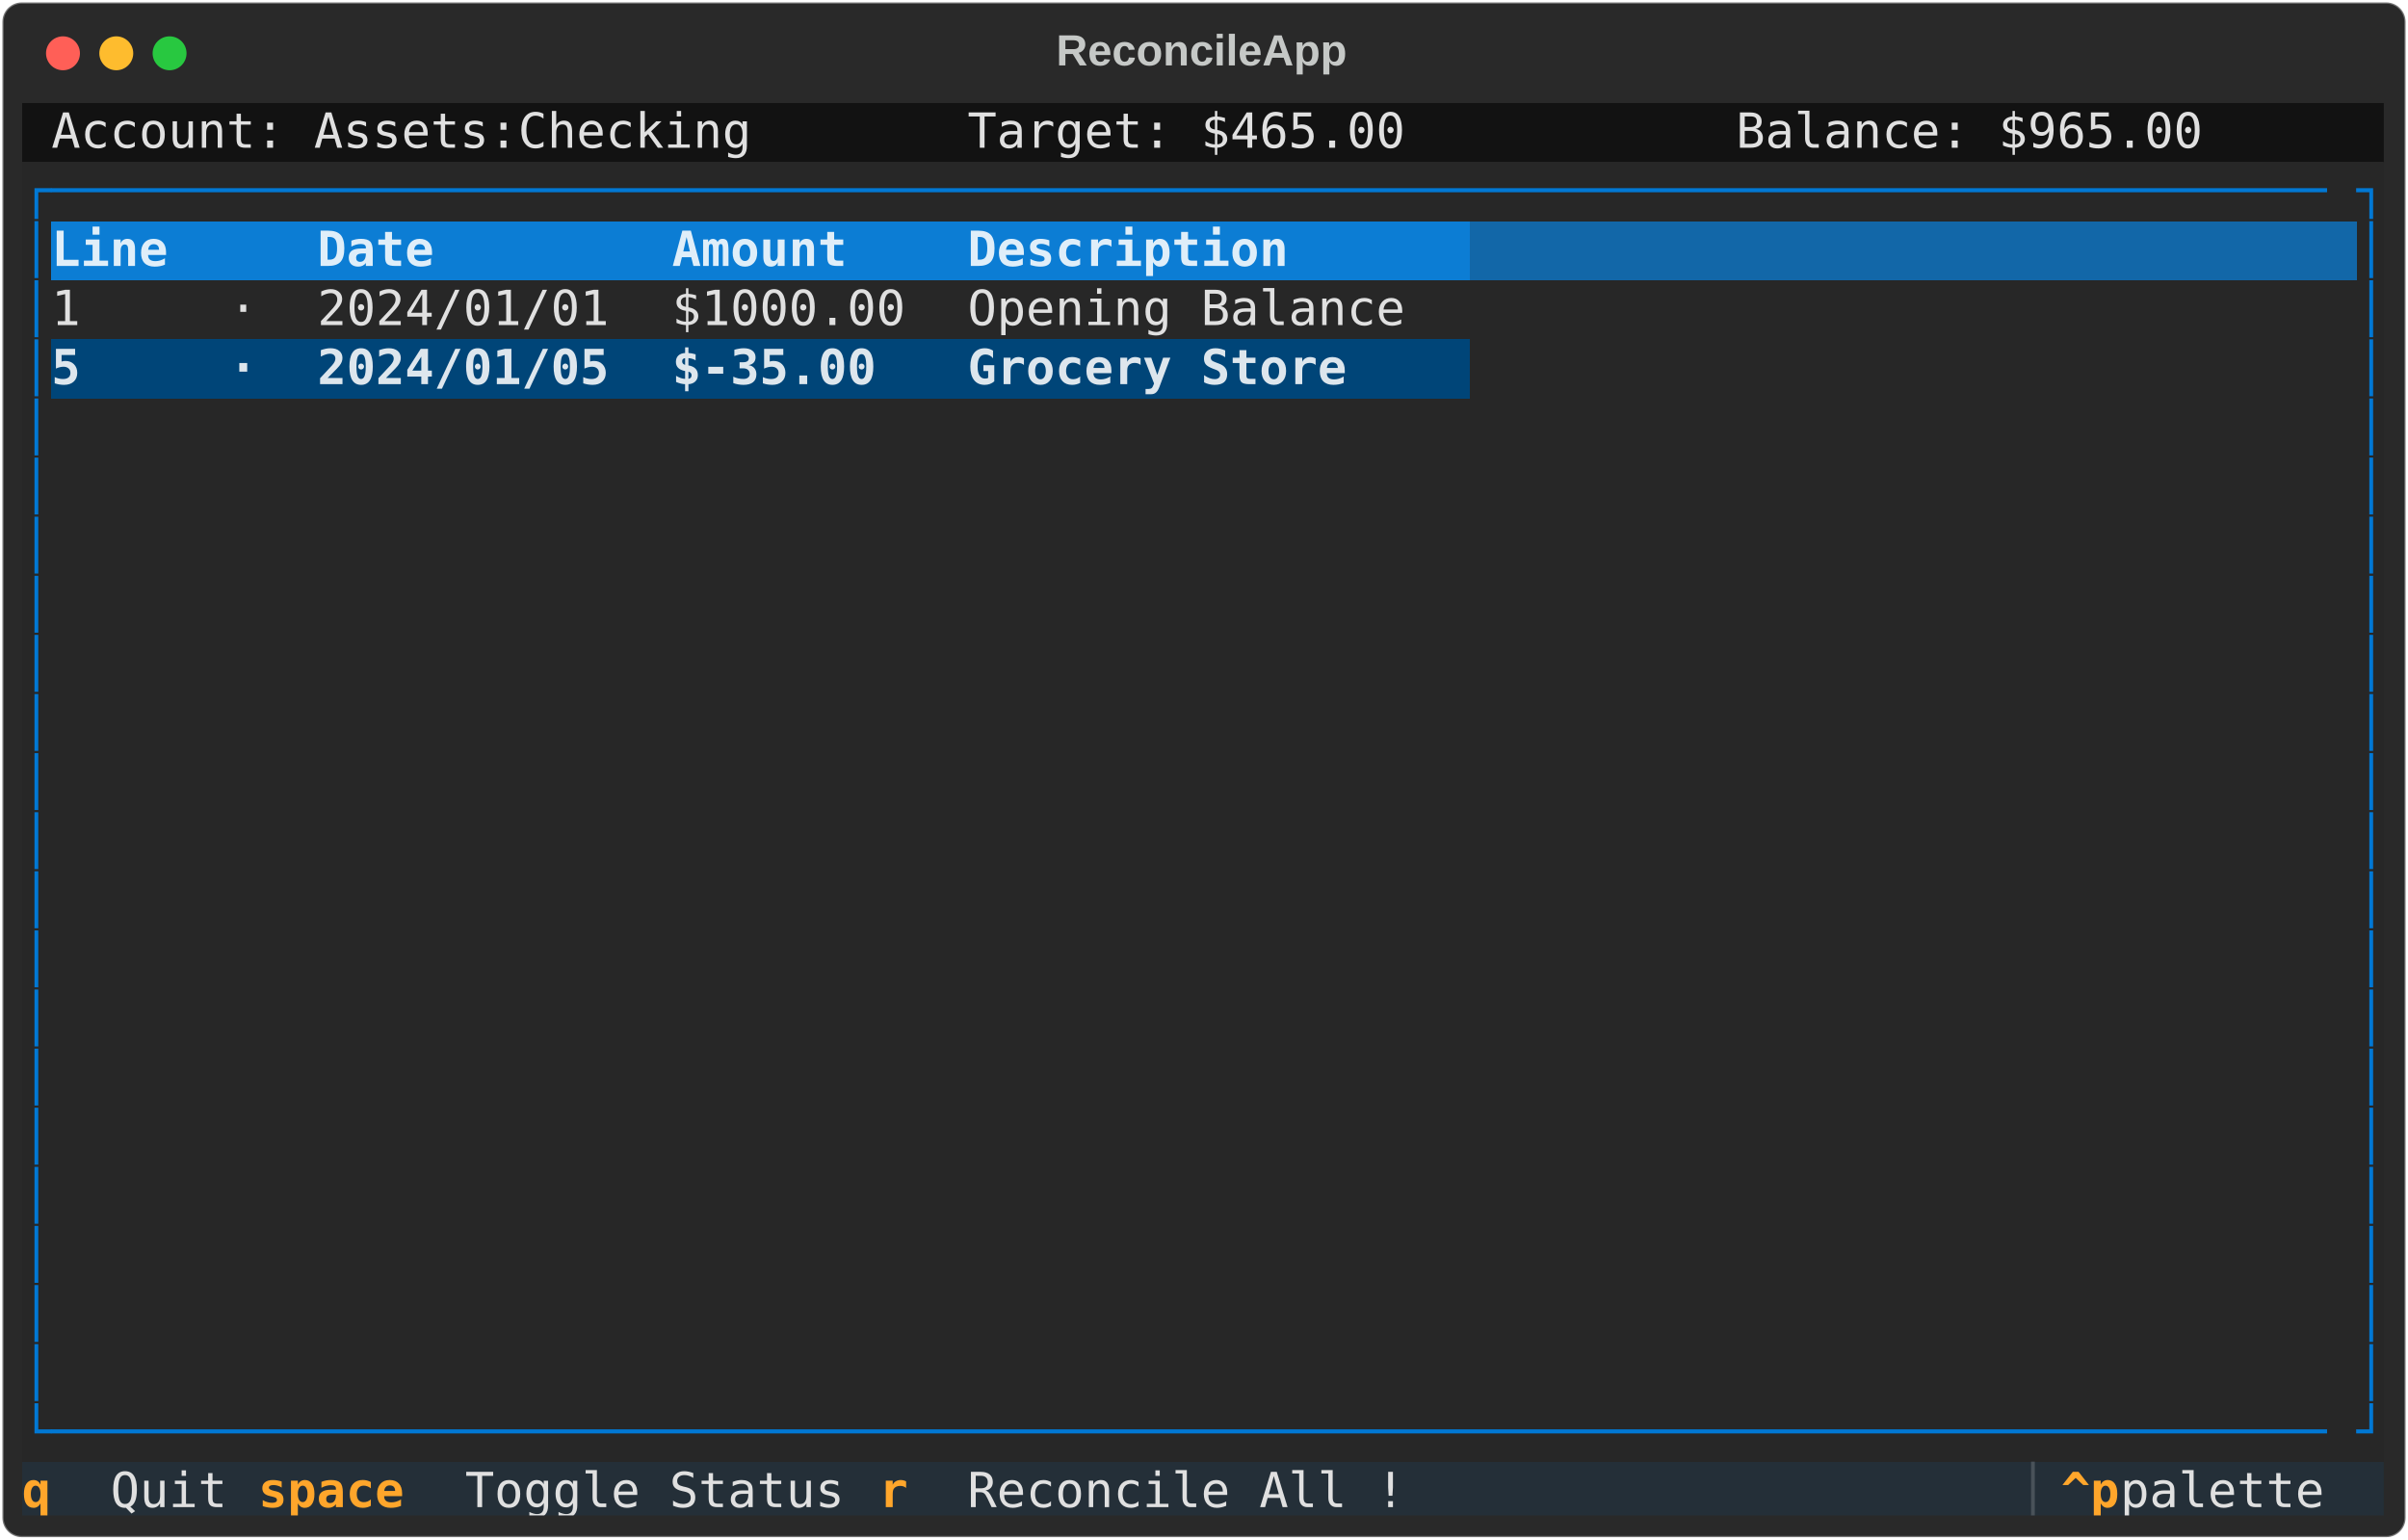
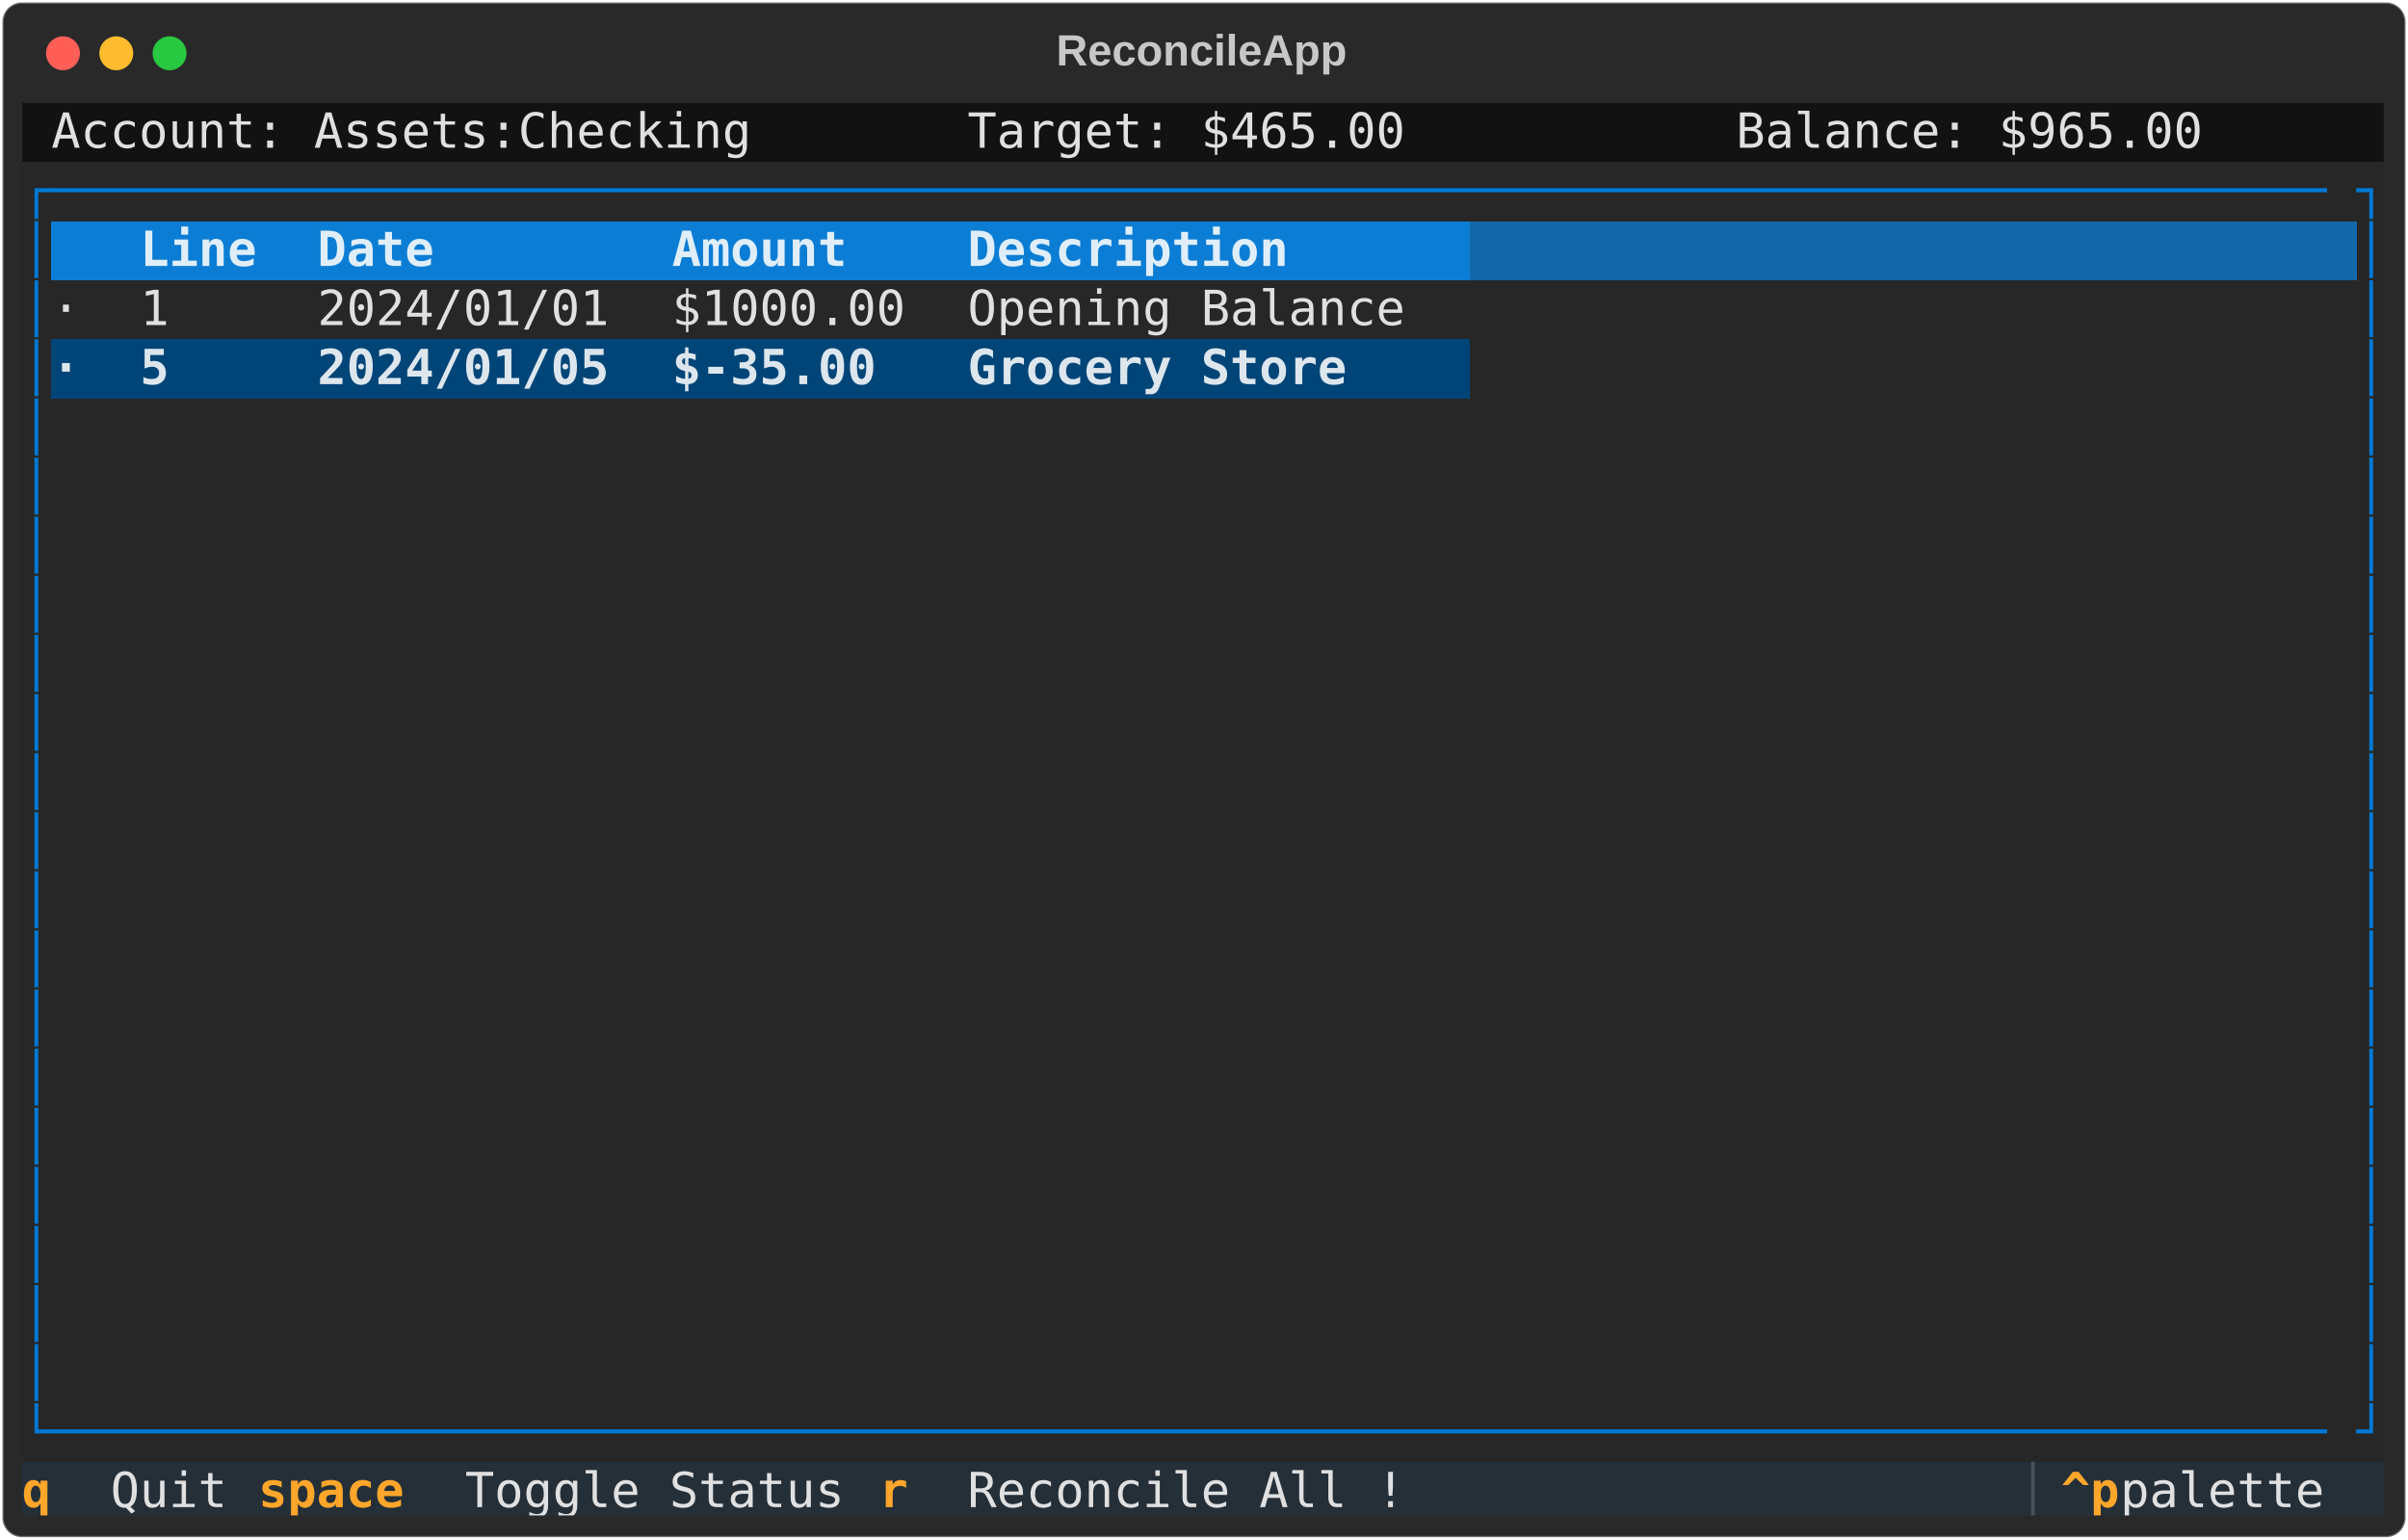
<svg xmlns="http://www.w3.org/2000/svg" class="rich-terminal" viewBox="0 0 994 635.6">
  <style>

    @font-face {
        font-family: "Fira Code";
        src: local("FiraCode-Regular"),
                url("https://cdnjs.cloudflare.com/ajax/libs/firacode/6.2.0/woff2/FiraCode-Regular.woff2") format("woff2"),
                url("https://cdnjs.cloudflare.com/ajax/libs/firacode/6.2.0/woff/FiraCode-Regular.woff") format("woff");
        font-style: normal;
        font-weight: 400;
    }
    @font-face {
        font-family: "Fira Code";
        src: local("FiraCode-Bold"),
                url("https://cdnjs.cloudflare.com/ajax/libs/firacode/6.2.0/woff2/FiraCode-Bold.woff2") format("woff2"),
                url("https://cdnjs.cloudflare.com/ajax/libs/firacode/6.2.0/woff/FiraCode-Bold.woff") format("woff");
        font-style: bold;
        font-weight: 700;
    }

-     .terminal-3809120831-matrix {
+     .terminal-1883017791-matrix {
        font-family: Fira Code, monospace;
        font-size: 20px;
        line-height: 24.4px;
        font-variant-east-asian: full-width;
    }

-     .terminal-3809120831-title {
+     .terminal-1883017791-title {
        font-size: 18px;
        font-weight: bold;
        font-family: arial;
    }

-     .terminal-3809120831-r1 { fill: #c5c8c6 }
- .terminal-3809120831-r2 { fill: #e0e0e0 }
- .terminal-3809120831-r3 { fill: #0178d4 }
- .terminal-3809120831-r4 { fill: #dfeef9;font-weight: bold }
- .terminal-3809120831-r5 { fill: #dfeef9 }
- .terminal-3809120831-r6 { fill: #dde6ed;font-weight: bold }
- .terminal-3809120831-r7 { fill: #ffa62b;font-weight: bold }
- .terminal-3809120831-r8 { fill: #495259 }
+     .terminal-1883017791-r1 { fill: #c5c8c6 }
+ .terminal-1883017791-r2 { fill: #e0e0e0 }
+ .terminal-1883017791-r3 { fill: #0178d4 }
+ .terminal-1883017791-r4 { fill: #dfeef9;font-weight: bold }
+ .terminal-1883017791-r5 { fill: #dfeef9 }
+ .terminal-1883017791-r6 { fill: #dde6ed;font-weight: bold }
+ .terminal-1883017791-r7 { fill: #ffa62b;font-weight: bold }
+ .terminal-1883017791-r8 { fill: #495259 }
    </style>
  <defs>
-     <clipPath id="terminal-3809120831-clip-terminal">
+     <clipPath id="terminal-1883017791-clip-terminal">
      <rect x="0" y="0" width="975.0" height="584.6" />
    </clipPath>
-     <clipPath id="terminal-3809120831-line-0">
+     <clipPath id="terminal-1883017791-line-0">
      <rect x="0" y="1.5" width="976" height="24.65" />
    </clipPath>
-     <clipPath id="terminal-3809120831-line-1">
+     <clipPath id="terminal-1883017791-line-1">
      <rect x="0" y="25.9" width="976" height="24.65" />
    </clipPath>
-     <clipPath id="terminal-3809120831-line-2">
+     <clipPath id="terminal-1883017791-line-2">
      <rect x="0" y="50.3" width="976" height="24.65" />
    </clipPath>
-     <clipPath id="terminal-3809120831-line-3">
+     <clipPath id="terminal-1883017791-line-3">
      <rect x="0" y="74.7" width="976" height="24.65" />
    </clipPath>
-     <clipPath id="terminal-3809120831-line-4">
+     <clipPath id="terminal-1883017791-line-4">
      <rect x="0" y="99.1" width="976" height="24.65" />
    </clipPath>
-     <clipPath id="terminal-3809120831-line-5">
+     <clipPath id="terminal-1883017791-line-5">
      <rect x="0" y="123.5" width="976" height="24.65" />
    </clipPath>
-     <clipPath id="terminal-3809120831-line-6">
+     <clipPath id="terminal-1883017791-line-6">
      <rect x="0" y="147.9" width="976" height="24.65" />
    </clipPath>
-     <clipPath id="terminal-3809120831-line-7">
+     <clipPath id="terminal-1883017791-line-7">
      <rect x="0" y="172.3" width="976" height="24.65" />
    </clipPath>
-     <clipPath id="terminal-3809120831-line-8">
+     <clipPath id="terminal-1883017791-line-8">
      <rect x="0" y="196.7" width="976" height="24.65" />
    </clipPath>
-     <clipPath id="terminal-3809120831-line-9">
+     <clipPath id="terminal-1883017791-line-9">
      <rect x="0" y="221.1" width="976" height="24.65" />
    </clipPath>
-     <clipPath id="terminal-3809120831-line-10">
+     <clipPath id="terminal-1883017791-line-10">
      <rect x="0" y="245.5" width="976" height="24.65" />
    </clipPath>
-     <clipPath id="terminal-3809120831-line-11">
+     <clipPath id="terminal-1883017791-line-11">
      <rect x="0" y="269.9" width="976" height="24.65" />
    </clipPath>
-     <clipPath id="terminal-3809120831-line-12">
+     <clipPath id="terminal-1883017791-line-12">
      <rect x="0" y="294.3" width="976" height="24.65" />
    </clipPath>
-     <clipPath id="terminal-3809120831-line-13">
+     <clipPath id="terminal-1883017791-line-13">
      <rect x="0" y="318.7" width="976" height="24.65" />
    </clipPath>
-     <clipPath id="terminal-3809120831-line-14">
+     <clipPath id="terminal-1883017791-line-14">
      <rect x="0" y="343.1" width="976" height="24.65" />
    </clipPath>
-     <clipPath id="terminal-3809120831-line-15">
+     <clipPath id="terminal-1883017791-line-15">
      <rect x="0" y="367.5" width="976" height="24.65" />
    </clipPath>
-     <clipPath id="terminal-3809120831-line-16">
+     <clipPath id="terminal-1883017791-line-16">
      <rect x="0" y="391.9" width="976" height="24.65" />
    </clipPath>
-     <clipPath id="terminal-3809120831-line-17">
+     <clipPath id="terminal-1883017791-line-17">
      <rect x="0" y="416.3" width="976" height="24.65" />
    </clipPath>
-     <clipPath id="terminal-3809120831-line-18">
+     <clipPath id="terminal-1883017791-line-18">
      <rect x="0" y="440.7" width="976" height="24.65" />
    </clipPath>
-     <clipPath id="terminal-3809120831-line-19">
+     <clipPath id="terminal-1883017791-line-19">
      <rect x="0" y="465.1" width="976" height="24.65" />
    </clipPath>
-     <clipPath id="terminal-3809120831-line-20">
+     <clipPath id="terminal-1883017791-line-20">
      <rect x="0" y="489.5" width="976" height="24.65" />
    </clipPath>
-     <clipPath id="terminal-3809120831-line-21">
+     <clipPath id="terminal-1883017791-line-21">
      <rect x="0" y="513.9" width="976" height="24.65" />
    </clipPath>
-     <clipPath id="terminal-3809120831-line-22">
+     <clipPath id="terminal-1883017791-line-22">
      <rect x="0" y="538.3" width="976" height="24.65" />
    </clipPath>
  </defs>
  <rect fill="#292929" stroke="rgba(255,255,255,0.35)" stroke-width="1" x="1" y="1" width="992" height="633.6" rx="8" />
-   <text class="terminal-3809120831-title" fill="#c5c8c6" text-anchor="middle" x="496" y="27">ReconcileApp</text>
+   <text class="terminal-1883017791-title" fill="#c5c8c6" text-anchor="middle" x="496" y="27">ReconcileApp</text>
  <g transform="translate(26,22)">
    <circle cx="0" cy="0" r="7" fill="#ff5f57" />
    <circle cx="22" cy="0" r="7" fill="#febc2e" />
    <circle cx="44" cy="0" r="7" fill="#28c840" />
  </g>
-   <g transform="translate(9, 41)" clip-path="url(#terminal-3809120831-clip-terminal)">
+   <g transform="translate(9, 41)" clip-path="url(#terminal-1883017791-clip-terminal)">
    <rect fill="#121212" x="0" y="1.5" width="12.2" height="24.65" shape-rendering="crispEdges" />
    <rect fill="#121212" x="12.2" y="1.5" width="292.8" height="24.65" shape-rendering="crispEdges" />
    <rect fill="#121212" x="305" y="1.5" width="12.2" height="24.65" shape-rendering="crispEdges" />
    <rect fill="#121212" x="317.2" y="1.5" width="73.2" height="24.65" shape-rendering="crispEdges" />
    <rect fill="#121212" x="390.4" y="1.5" width="183" height="24.65" shape-rendering="crispEdges" />
    <rect fill="#121212" x="573.4" y="1.5" width="73.2" height="24.65" shape-rendering="crispEdges" />
    <rect fill="#121212" x="646.6" y="1.5" width="61" height="24.65" shape-rendering="crispEdges" />
    <rect fill="#121212" x="707.6" y="1.5" width="195.2" height="24.65" shape-rendering="crispEdges" />
    <rect fill="#121212" x="902.8" y="1.5" width="73.2" height="24.65" shape-rendering="crispEdges" />
    <rect fill="#272727" x="0" y="25.9" width="12.2" height="24.65" shape-rendering="crispEdges" />
    <rect fill="#272727" x="12.2" y="25.9" width="951.6" height="24.65" shape-rendering="crispEdges" />
    <rect fill="#272727" x="963.8" y="25.9" width="12.2" height="24.65" shape-rendering="crispEdges" />
    <rect fill="#272727" x="0" y="50.3" width="12.2" height="24.65" shape-rendering="crispEdges" />
-     <rect fill="#0c7dd4" x="12.2" y="50.3" width="73.2" height="24.65" shape-rendering="crispEdges" />
-     <rect fill="#0c7dd4" x="85.4" y="50.3" width="36.6" height="24.65" shape-rendering="crispEdges" />
+     <rect fill="#0c7dd4" x="12.2" y="50.3" width="36.6" height="24.65" shape-rendering="crispEdges" />
+     <rect fill="#0c7dd4" x="48.8" y="50.3" width="73.2" height="24.65" shape-rendering="crispEdges" />
    <rect fill="#0c7dd4" x="122" y="50.3" width="146.4" height="24.65" shape-rendering="crispEdges" />
    <rect fill="#0c7dd4" x="268.4" y="50.3" width="122" height="24.65" shape-rendering="crispEdges" />
    <rect fill="#0c7dd4" x="390.4" y="50.3" width="207.4" height="24.65" shape-rendering="crispEdges" />
    <rect fill="#1267a8" x="597.8" y="50.3" width="366" height="24.65" shape-rendering="crispEdges" />
    <rect fill="#272727" x="963.8" y="50.3" width="12.2" height="24.65" shape-rendering="crispEdges" />
    <rect fill="#272727" x="0" y="74.7" width="12.2" height="24.65" shape-rendering="crispEdges" />
-     <rect fill="#272727" x="12.2" y="74.7" width="73.2" height="24.65" shape-rendering="crispEdges" />
-     <rect fill="#272727" x="85.4" y="74.7" width="36.6" height="24.65" shape-rendering="crispEdges" />
+     <rect fill="#272727" x="12.2" y="74.7" width="36.6" height="24.65" shape-rendering="crispEdges" />
+     <rect fill="#272727" x="48.8" y="74.7" width="73.2" height="24.65" shape-rendering="crispEdges" />
    <rect fill="#272727" x="122" y="74.7" width="146.4" height="24.65" shape-rendering="crispEdges" />
    <rect fill="#272727" x="268.4" y="74.7" width="122" height="24.65" shape-rendering="crispEdges" />
    <rect fill="#272727" x="390.4" y="74.7" width="207.4" height="24.65" shape-rendering="crispEdges" />
    <rect fill="#272727" x="597.8" y="74.7" width="366" height="24.65" shape-rendering="crispEdges" />
    <rect fill="#272727" x="963.8" y="74.7" width="12.2" height="24.65" shape-rendering="crispEdges" />
    <rect fill="#272727" x="0" y="99.1" width="12.2" height="24.65" shape-rendering="crispEdges" />
-     <rect fill="#004578" x="12.2" y="99.1" width="73.2" height="24.65" shape-rendering="crispEdges" />
-     <rect fill="#004578" x="85.4" y="99.1" width="36.6" height="24.65" shape-rendering="crispEdges" />
+     <rect fill="#004578" x="12.2" y="99.1" width="36.6" height="24.65" shape-rendering="crispEdges" />
+     <rect fill="#004578" x="48.8" y="99.1" width="73.2" height="24.65" shape-rendering="crispEdges" />
    <rect fill="#004578" x="122" y="99.1" width="146.4" height="24.65" shape-rendering="crispEdges" />
    <rect fill="#004578" x="268.4" y="99.1" width="122" height="24.65" shape-rendering="crispEdges" />
    <rect fill="#004578" x="390.4" y="99.1" width="207.4" height="24.65" shape-rendering="crispEdges" />
    <rect fill="#272727" x="597.8" y="99.1" width="366" height="24.65" shape-rendering="crispEdges" />
    <rect fill="#272727" x="963.8" y="99.1" width="12.2" height="24.65" shape-rendering="crispEdges" />
    <rect fill="#272727" x="0" y="123.5" width="12.2" height="24.65" shape-rendering="crispEdges" />
    <rect fill="#272727" x="12.2" y="123.5" width="951.6" height="24.65" shape-rendering="crispEdges" />
    <rect fill="#272727" x="963.8" y="123.5" width="12.2" height="24.65" shape-rendering="crispEdges" />
    <rect fill="#272727" x="0" y="147.9" width="12.2" height="24.65" shape-rendering="crispEdges" />
    <rect fill="#272727" x="12.2" y="147.9" width="951.6" height="24.65" shape-rendering="crispEdges" />
    <rect fill="#272727" x="963.8" y="147.9" width="12.2" height="24.65" shape-rendering="crispEdges" />
    <rect fill="#272727" x="0" y="172.3" width="12.2" height="24.65" shape-rendering="crispEdges" />
    <rect fill="#272727" x="12.2" y="172.3" width="951.6" height="24.65" shape-rendering="crispEdges" />
    <rect fill="#272727" x="963.8" y="172.3" width="12.2" height="24.65" shape-rendering="crispEdges" />
    <rect fill="#272727" x="0" y="196.7" width="12.2" height="24.65" shape-rendering="crispEdges" />
    <rect fill="#272727" x="12.2" y="196.7" width="951.6" height="24.65" shape-rendering="crispEdges" />
    <rect fill="#272727" x="963.8" y="196.7" width="12.2" height="24.65" shape-rendering="crispEdges" />
    <rect fill="#272727" x="0" y="221.1" width="12.2" height="24.65" shape-rendering="crispEdges" />
    <rect fill="#272727" x="12.2" y="221.1" width="951.6" height="24.65" shape-rendering="crispEdges" />
    <rect fill="#272727" x="963.8" y="221.1" width="12.2" height="24.65" shape-rendering="crispEdges" />
    <rect fill="#272727" x="0" y="245.5" width="12.2" height="24.65" shape-rendering="crispEdges" />
    <rect fill="#272727" x="12.2" y="245.5" width="951.6" height="24.65" shape-rendering="crispEdges" />
    <rect fill="#272727" x="963.8" y="245.5" width="12.2" height="24.65" shape-rendering="crispEdges" />
    <rect fill="#272727" x="0" y="269.9" width="12.2" height="24.65" shape-rendering="crispEdges" />
    <rect fill="#272727" x="12.2" y="269.9" width="951.6" height="24.65" shape-rendering="crispEdges" />
    <rect fill="#272727" x="963.8" y="269.9" width="12.2" height="24.65" shape-rendering="crispEdges" />
    <rect fill="#272727" x="0" y="294.3" width="12.2" height="24.65" shape-rendering="crispEdges" />
    <rect fill="#272727" x="12.2" y="294.3" width="951.6" height="24.65" shape-rendering="crispEdges" />
    <rect fill="#272727" x="963.8" y="294.3" width="12.2" height="24.65" shape-rendering="crispEdges" />
    <rect fill="#272727" x="0" y="318.7" width="12.2" height="24.65" shape-rendering="crispEdges" />
    <rect fill="#272727" x="12.2" y="318.7" width="951.6" height="24.65" shape-rendering="crispEdges" />
    <rect fill="#272727" x="963.8" y="318.7" width="12.2" height="24.65" shape-rendering="crispEdges" />
    <rect fill="#272727" x="0" y="343.1" width="12.2" height="24.65" shape-rendering="crispEdges" />
    <rect fill="#272727" x="12.2" y="343.1" width="951.6" height="24.65" shape-rendering="crispEdges" />
    <rect fill="#272727" x="963.8" y="343.1" width="12.2" height="24.65" shape-rendering="crispEdges" />
    <rect fill="#272727" x="0" y="367.5" width="12.2" height="24.65" shape-rendering="crispEdges" />
    <rect fill="#272727" x="12.2" y="367.5" width="951.6" height="24.65" shape-rendering="crispEdges" />
    <rect fill="#272727" x="963.8" y="367.5" width="12.2" height="24.65" shape-rendering="crispEdges" />
    <rect fill="#272727" x="0" y="391.9" width="12.2" height="24.65" shape-rendering="crispEdges" />
    <rect fill="#272727" x="12.2" y="391.9" width="951.6" height="24.65" shape-rendering="crispEdges" />
    <rect fill="#272727" x="963.8" y="391.9" width="12.2" height="24.65" shape-rendering="crispEdges" />
    <rect fill="#272727" x="0" y="416.3" width="12.2" height="24.65" shape-rendering="crispEdges" />
    <rect fill="#272727" x="12.2" y="416.3" width="951.6" height="24.65" shape-rendering="crispEdges" />
    <rect fill="#272727" x="963.8" y="416.3" width="12.2" height="24.65" shape-rendering="crispEdges" />
    <rect fill="#272727" x="0" y="440.7" width="12.2" height="24.65" shape-rendering="crispEdges" />
    <rect fill="#272727" x="12.2" y="440.7" width="951.6" height="24.65" shape-rendering="crispEdges" />
    <rect fill="#272727" x="963.8" y="440.7" width="12.2" height="24.65" shape-rendering="crispEdges" />
    <rect fill="#272727" x="0" y="465.1" width="12.2" height="24.65" shape-rendering="crispEdges" />
    <rect fill="#272727" x="12.2" y="465.1" width="951.6" height="24.65" shape-rendering="crispEdges" />
    <rect fill="#272727" x="963.8" y="465.1" width="12.2" height="24.65" shape-rendering="crispEdges" />
    <rect fill="#272727" x="0" y="489.5" width="12.2" height="24.65" shape-rendering="crispEdges" />
    <rect fill="#272727" x="12.2" y="489.5" width="951.6" height="24.65" shape-rendering="crispEdges" />
    <rect fill="#272727" x="963.8" y="489.5" width="12.2" height="24.65" shape-rendering="crispEdges" />
    <rect fill="#272727" x="0" y="513.9" width="12.2" height="24.65" shape-rendering="crispEdges" />
    <rect fill="#272727" x="12.2" y="513.9" width="951.6" height="24.65" shape-rendering="crispEdges" />
    <rect fill="#272727" x="963.8" y="513.9" width="12.2" height="24.65" shape-rendering="crispEdges" />
    <rect fill="#272727" x="0" y="538.3" width="12.2" height="24.65" shape-rendering="crispEdges" />
    <rect fill="#272727" x="12.2" y="538.3" width="951.6" height="24.65" shape-rendering="crispEdges" />
    <rect fill="#272727" x="963.8" y="538.3" width="12.2" height="24.65" shape-rendering="crispEdges" />
    <rect fill="#242f38" x="0" y="562.7" width="36.6" height="24.65" shape-rendering="crispEdges" />
    <rect fill="#242f38" x="36.6" y="562.7" width="61" height="24.65" shape-rendering="crispEdges" />
    <rect fill="#242f38" x="97.6" y="562.7" width="85.4" height="24.65" shape-rendering="crispEdges" />
    <rect fill="#242f38" x="183" y="562.7" width="170.8" height="24.65" shape-rendering="crispEdges" />
    <rect fill="#242f38" x="353.8" y="562.7" width="36.6" height="24.65" shape-rendering="crispEdges" />
    <rect fill="#242f38" x="390.4" y="562.7" width="195.2" height="24.65" shape-rendering="crispEdges" />
    <rect fill="#242f38" x="585.6" y="562.7" width="244" height="24.65" shape-rendering="crispEdges" />
    <rect fill="#242f38" x="829.6" y="562.7" width="12.2" height="24.65" shape-rendering="crispEdges" />
    <rect fill="#242f38" x="841.8" y="562.7" width="24.4" height="24.65" shape-rendering="crispEdges" />
    <rect fill="#242f38" x="866.2" y="562.7" width="97.6" height="24.65" shape-rendering="crispEdges" />
    <rect fill="#242f38" x="963.8" y="562.7" width="12.2" height="24.65" shape-rendering="crispEdges" />
-     <g class="terminal-3809120831-matrix">
-       <text class="terminal-3809120831-r2" x="12.2" y="20" textLength="292.8" clip-path="url(#terminal-3809120831-line-0)">Account: Assets:Checking</text>
-       <text class="terminal-3809120831-r2" x="390.4" y="20" textLength="183" clip-path="url(#terminal-3809120831-line-0)">Target: $465.00</text>
-       <text class="terminal-3809120831-r2" x="707.6" y="20" textLength="195.2" clip-path="url(#terminal-3809120831-line-0)">Balance: $965.00</text>
-       <text class="terminal-3809120831-r1" x="976" y="20" textLength="12.2" clip-path="url(#terminal-3809120831-line-0)">
- </text>
-       <text class="terminal-3809120831-r3" x="0" y="44.4" textLength="12.2" clip-path="url(#terminal-3809120831-line-1)">┌</text>
-       <text class="terminal-3809120831-r3" x="12.2" y="44.4" textLength="951.6" clip-path="url(#terminal-3809120831-line-1)">──────────────────────────────────────────────────────────────────────────────</text>
-       <text class="terminal-3809120831-r3" x="963.8" y="44.4" textLength="12.2" clip-path="url(#terminal-3809120831-line-1)">┐</text>
-       <text class="terminal-3809120831-r1" x="976" y="44.4" textLength="12.2" clip-path="url(#terminal-3809120831-line-1)">
- </text>
-       <text class="terminal-3809120831-r3" x="0" y="68.8" textLength="12.2" clip-path="url(#terminal-3809120831-line-2)">│</text>
-       <text class="terminal-3809120831-r4" x="12.2" y="68.8" textLength="73.2" clip-path="url(#terminal-3809120831-line-2)"> Line </text>
-       <text class="terminal-3809120831-r4" x="122" y="68.8" textLength="146.4" clip-path="url(#terminal-3809120831-line-2)"> Date       </text>
-       <text class="terminal-3809120831-r4" x="268.4" y="68.8" textLength="122" clip-path="url(#terminal-3809120831-line-2)"> Amount   </text>
-       <text class="terminal-3809120831-r4" x="390.4" y="68.8" textLength="207.4" clip-path="url(#terminal-3809120831-line-2)"> Description     </text>
-       <text class="terminal-3809120831-r3" x="963.8" y="68.8" textLength="12.2" clip-path="url(#terminal-3809120831-line-2)">│</text>
-       <text class="terminal-3809120831-r1" x="976" y="68.8" textLength="12.2" clip-path="url(#terminal-3809120831-line-2)">
- </text>
-       <text class="terminal-3809120831-r3" x="0" y="93.2" textLength="12.2" clip-path="url(#terminal-3809120831-line-3)">│</text>
-       <text class="terminal-3809120831-r2" x="12.2" y="93.2" textLength="73.2" clip-path="url(#terminal-3809120831-line-3)"> 1    </text>
-       <text class="terminal-3809120831-r2" x="85.4" y="93.2" textLength="36.6" clip-path="url(#terminal-3809120831-line-3)"> · </text>
-       <text class="terminal-3809120831-r2" x="122" y="93.2" textLength="146.4" clip-path="url(#terminal-3809120831-line-3)"> 2024/01/01 </text>
-       <text class="terminal-3809120831-r2" x="268.4" y="93.2" textLength="122" clip-path="url(#terminal-3809120831-line-3)"> $1000.00 </text>
-       <text class="terminal-3809120831-r2" x="390.4" y="93.2" textLength="207.4" clip-path="url(#terminal-3809120831-line-3)"> Opening Balance </text>
-       <text class="terminal-3809120831-r3" x="963.8" y="93.2" textLength="12.2" clip-path="url(#terminal-3809120831-line-3)">│</text>
-       <text class="terminal-3809120831-r1" x="976" y="93.2" textLength="12.2" clip-path="url(#terminal-3809120831-line-3)">
- </text>
-       <text class="terminal-3809120831-r3" x="0" y="117.6" textLength="12.2" clip-path="url(#terminal-3809120831-line-4)">│</text>
-       <text class="terminal-3809120831-r6" x="12.2" y="117.6" textLength="73.2" clip-path="url(#terminal-3809120831-line-4)"> 5    </text>
-       <text class="terminal-3809120831-r6" x="85.4" y="117.6" textLength="36.6" clip-path="url(#terminal-3809120831-line-4)"> · </text>
-       <text class="terminal-3809120831-r6" x="122" y="117.6" textLength="146.4" clip-path="url(#terminal-3809120831-line-4)"> 2024/01/05 </text>
-       <text class="terminal-3809120831-r6" x="268.4" y="117.6" textLength="122" clip-path="url(#terminal-3809120831-line-4)"> $-35.00  </text>
-       <text class="terminal-3809120831-r6" x="390.4" y="117.6" textLength="207.4" clip-path="url(#terminal-3809120831-line-4)"> Grocery Store   </text>
-       <text class="terminal-3809120831-r3" x="963.8" y="117.6" textLength="12.2" clip-path="url(#terminal-3809120831-line-4)">│</text>
-       <text class="terminal-3809120831-r1" x="976" y="117.6" textLength="12.2" clip-path="url(#terminal-3809120831-line-4)">
- </text>
-       <text class="terminal-3809120831-r3" x="0" y="142" textLength="12.2" clip-path="url(#terminal-3809120831-line-5)">│</text>
-       <text class="terminal-3809120831-r3" x="963.8" y="142" textLength="12.2" clip-path="url(#terminal-3809120831-line-5)">│</text>
-       <text class="terminal-3809120831-r1" x="976" y="142" textLength="12.2" clip-path="url(#terminal-3809120831-line-5)">
- </text>
-       <text class="terminal-3809120831-r3" x="0" y="166.4" textLength="12.2" clip-path="url(#terminal-3809120831-line-6)">│</text>
-       <text class="terminal-3809120831-r3" x="963.8" y="166.4" textLength="12.2" clip-path="url(#terminal-3809120831-line-6)">│</text>
-       <text class="terminal-3809120831-r1" x="976" y="166.4" textLength="12.2" clip-path="url(#terminal-3809120831-line-6)">
- </text>
-       <text class="terminal-3809120831-r3" x="0" y="190.8" textLength="12.2" clip-path="url(#terminal-3809120831-line-7)">│</text>
-       <text class="terminal-3809120831-r3" x="963.8" y="190.8" textLength="12.2" clip-path="url(#terminal-3809120831-line-7)">│</text>
-       <text class="terminal-3809120831-r1" x="976" y="190.8" textLength="12.2" clip-path="url(#terminal-3809120831-line-7)">
- </text>
-       <text class="terminal-3809120831-r3" x="0" y="215.2" textLength="12.2" clip-path="url(#terminal-3809120831-line-8)">│</text>
-       <text class="terminal-3809120831-r3" x="963.8" y="215.2" textLength="12.2" clip-path="url(#terminal-3809120831-line-8)">│</text>
-       <text class="terminal-3809120831-r1" x="976" y="215.2" textLength="12.2" clip-path="url(#terminal-3809120831-line-8)">
- </text>
-       <text class="terminal-3809120831-r3" x="0" y="239.6" textLength="12.2" clip-path="url(#terminal-3809120831-line-9)">│</text>
-       <text class="terminal-3809120831-r3" x="963.8" y="239.6" textLength="12.2" clip-path="url(#terminal-3809120831-line-9)">│</text>
-       <text class="terminal-3809120831-r1" x="976" y="239.6" textLength="12.2" clip-path="url(#terminal-3809120831-line-9)">
- </text>
-       <text class="terminal-3809120831-r3" x="0" y="264" textLength="12.2" clip-path="url(#terminal-3809120831-line-10)">│</text>
-       <text class="terminal-3809120831-r3" x="963.8" y="264" textLength="12.2" clip-path="url(#terminal-3809120831-line-10)">│</text>
-       <text class="terminal-3809120831-r1" x="976" y="264" textLength="12.2" clip-path="url(#terminal-3809120831-line-10)">
- </text>
-       <text class="terminal-3809120831-r3" x="0" y="288.4" textLength="12.2" clip-path="url(#terminal-3809120831-line-11)">│</text>
-       <text class="terminal-3809120831-r3" x="963.8" y="288.4" textLength="12.2" clip-path="url(#terminal-3809120831-line-11)">│</text>
-       <text class="terminal-3809120831-r1" x="976" y="288.4" textLength="12.2" clip-path="url(#terminal-3809120831-line-11)">
- </text>
-       <text class="terminal-3809120831-r3" x="0" y="312.8" textLength="12.2" clip-path="url(#terminal-3809120831-line-12)">│</text>
-       <text class="terminal-3809120831-r3" x="963.8" y="312.8" textLength="12.2" clip-path="url(#terminal-3809120831-line-12)">│</text>
-       <text class="terminal-3809120831-r1" x="976" y="312.8" textLength="12.2" clip-path="url(#terminal-3809120831-line-12)">
- </text>
-       <text class="terminal-3809120831-r3" x="0" y="337.2" textLength="12.2" clip-path="url(#terminal-3809120831-line-13)">│</text>
-       <text class="terminal-3809120831-r3" x="963.8" y="337.2" textLength="12.2" clip-path="url(#terminal-3809120831-line-13)">│</text>
-       <text class="terminal-3809120831-r1" x="976" y="337.2" textLength="12.2" clip-path="url(#terminal-3809120831-line-13)">
- </text>
-       <text class="terminal-3809120831-r3" x="0" y="361.6" textLength="12.2" clip-path="url(#terminal-3809120831-line-14)">│</text>
-       <text class="terminal-3809120831-r3" x="963.8" y="361.6" textLength="12.2" clip-path="url(#terminal-3809120831-line-14)">│</text>
-       <text class="terminal-3809120831-r1" x="976" y="361.6" textLength="12.2" clip-path="url(#terminal-3809120831-line-14)">
- </text>
-       <text class="terminal-3809120831-r3" x="0" y="386" textLength="12.2" clip-path="url(#terminal-3809120831-line-15)">│</text>
-       <text class="terminal-3809120831-r3" x="963.8" y="386" textLength="12.2" clip-path="url(#terminal-3809120831-line-15)">│</text>
-       <text class="terminal-3809120831-r1" x="976" y="386" textLength="12.2" clip-path="url(#terminal-3809120831-line-15)">
- </text>
-       <text class="terminal-3809120831-r3" x="0" y="410.4" textLength="12.2" clip-path="url(#terminal-3809120831-line-16)">│</text>
-       <text class="terminal-3809120831-r3" x="963.8" y="410.4" textLength="12.2" clip-path="url(#terminal-3809120831-line-16)">│</text>
-       <text class="terminal-3809120831-r1" x="976" y="410.4" textLength="12.2" clip-path="url(#terminal-3809120831-line-16)">
- </text>
-       <text class="terminal-3809120831-r3" x="0" y="434.8" textLength="12.2" clip-path="url(#terminal-3809120831-line-17)">│</text>
-       <text class="terminal-3809120831-r3" x="963.8" y="434.8" textLength="12.2" clip-path="url(#terminal-3809120831-line-17)">│</text>
-       <text class="terminal-3809120831-r1" x="976" y="434.8" textLength="12.2" clip-path="url(#terminal-3809120831-line-17)">
- </text>
-       <text class="terminal-3809120831-r3" x="0" y="459.2" textLength="12.2" clip-path="url(#terminal-3809120831-line-18)">│</text>
-       <text class="terminal-3809120831-r3" x="963.8" y="459.2" textLength="12.2" clip-path="url(#terminal-3809120831-line-18)">│</text>
-       <text class="terminal-3809120831-r1" x="976" y="459.2" textLength="12.2" clip-path="url(#terminal-3809120831-line-18)">
- </text>
-       <text class="terminal-3809120831-r3" x="0" y="483.6" textLength="12.2" clip-path="url(#terminal-3809120831-line-19)">│</text>
-       <text class="terminal-3809120831-r3" x="963.8" y="483.6" textLength="12.2" clip-path="url(#terminal-3809120831-line-19)">│</text>
-       <text class="terminal-3809120831-r1" x="976" y="483.6" textLength="12.2" clip-path="url(#terminal-3809120831-line-19)">
- </text>
-       <text class="terminal-3809120831-r3" x="0" y="508" textLength="12.2" clip-path="url(#terminal-3809120831-line-20)">│</text>
-       <text class="terminal-3809120831-r3" x="963.8" y="508" textLength="12.2" clip-path="url(#terminal-3809120831-line-20)">│</text>
-       <text class="terminal-3809120831-r1" x="976" y="508" textLength="12.2" clip-path="url(#terminal-3809120831-line-20)">
- </text>
-       <text class="terminal-3809120831-r3" x="0" y="532.4" textLength="12.2" clip-path="url(#terminal-3809120831-line-21)">│</text>
-       <text class="terminal-3809120831-r3" x="963.8" y="532.4" textLength="12.2" clip-path="url(#terminal-3809120831-line-21)">│</text>
-       <text class="terminal-3809120831-r1" x="976" y="532.4" textLength="12.2" clip-path="url(#terminal-3809120831-line-21)">
- </text>
-       <text class="terminal-3809120831-r3" x="0" y="556.8" textLength="12.2" clip-path="url(#terminal-3809120831-line-22)">└</text>
-       <text class="terminal-3809120831-r3" x="12.2" y="556.8" textLength="951.6" clip-path="url(#terminal-3809120831-line-22)">──────────────────────────────────────────────────────────────────────────────</text>
-       <text class="terminal-3809120831-r3" x="963.8" y="556.8" textLength="12.2" clip-path="url(#terminal-3809120831-line-22)">┘</text>
-       <text class="terminal-3809120831-r1" x="976" y="556.8" textLength="12.2" clip-path="url(#terminal-3809120831-line-22)">
- </text>
-       <text class="terminal-3809120831-r7" x="0" y="581.2" textLength="36.6" clip-path="url(#terminal-3809120831-line-23)"> q </text>
-       <text class="terminal-3809120831-r2" x="36.6" y="581.2" textLength="61" clip-path="url(#terminal-3809120831-line-23)">Quit </text>
-       <text class="terminal-3809120831-r7" x="97.6" y="581.2" textLength="85.4" clip-path="url(#terminal-3809120831-line-23)"> space </text>
-       <text class="terminal-3809120831-r2" x="183" y="581.2" textLength="170.8" clip-path="url(#terminal-3809120831-line-23)">Toggle Status </text>
-       <text class="terminal-3809120831-r7" x="353.8" y="581.2" textLength="36.6" clip-path="url(#terminal-3809120831-line-23)"> r </text>
-       <text class="terminal-3809120831-r2" x="390.4" y="581.2" textLength="195.2" clip-path="url(#terminal-3809120831-line-23)">Reconcile All ! </text>
-       <text class="terminal-3809120831-r8" x="829.6" y="581.2" textLength="12.2" clip-path="url(#terminal-3809120831-line-23)">▏</text>
-       <text class="terminal-3809120831-r7" x="841.8" y="581.2" textLength="24.4" clip-path="url(#terminal-3809120831-line-23)">^p</text>
-       <text class="terminal-3809120831-r2" x="866.2" y="581.2" textLength="97.6" clip-path="url(#terminal-3809120831-line-23)"> palette</text>
+     <g class="terminal-1883017791-matrix">
+       <text class="terminal-1883017791-r2" x="12.2" y="20" textLength="292.8" clip-path="url(#terminal-1883017791-line-0)">Account: Assets:Checking</text>
+       <text class="terminal-1883017791-r2" x="390.4" y="20" textLength="183" clip-path="url(#terminal-1883017791-line-0)">Target: $465.00</text>
+       <text class="terminal-1883017791-r2" x="707.6" y="20" textLength="195.2" clip-path="url(#terminal-1883017791-line-0)">Balance: $965.00</text>
+       <text class="terminal-1883017791-r1" x="976" y="20" textLength="12.2" clip-path="url(#terminal-1883017791-line-0)">
+ </text>
+       <text class="terminal-1883017791-r3" x="0" y="44.4" textLength="12.2" clip-path="url(#terminal-1883017791-line-1)">┌</text>
+       <text class="terminal-1883017791-r3" x="12.2" y="44.4" textLength="951.6" clip-path="url(#terminal-1883017791-line-1)">──────────────────────────────────────────────────────────────────────────────</text>
+       <text class="terminal-1883017791-r3" x="963.8" y="44.4" textLength="12.2" clip-path="url(#terminal-1883017791-line-1)">┐</text>
+       <text class="terminal-1883017791-r1" x="976" y="44.4" textLength="12.2" clip-path="url(#terminal-1883017791-line-1)">
+ </text>
+       <text class="terminal-1883017791-r3" x="0" y="68.8" textLength="12.2" clip-path="url(#terminal-1883017791-line-2)">│</text>
+       <text class="terminal-1883017791-r4" x="48.8" y="68.8" textLength="73.2" clip-path="url(#terminal-1883017791-line-2)"> Line </text>
+       <text class="terminal-1883017791-r4" x="122" y="68.8" textLength="146.4" clip-path="url(#terminal-1883017791-line-2)"> Date       </text>
+       <text class="terminal-1883017791-r4" x="268.4" y="68.8" textLength="122" clip-path="url(#terminal-1883017791-line-2)"> Amount   </text>
+       <text class="terminal-1883017791-r4" x="390.4" y="68.8" textLength="207.4" clip-path="url(#terminal-1883017791-line-2)"> Description     </text>
+       <text class="terminal-1883017791-r3" x="963.8" y="68.8" textLength="12.2" clip-path="url(#terminal-1883017791-line-2)">│</text>
+       <text class="terminal-1883017791-r1" x="976" y="68.8" textLength="12.2" clip-path="url(#terminal-1883017791-line-2)">
+ </text>
+       <text class="terminal-1883017791-r3" x="0" y="93.2" textLength="12.2" clip-path="url(#terminal-1883017791-line-3)">│</text>
+       <text class="terminal-1883017791-r2" x="12.2" y="93.2" textLength="36.6" clip-path="url(#terminal-1883017791-line-3)"> · </text>
+       <text class="terminal-1883017791-r2" x="48.8" y="93.2" textLength="73.2" clip-path="url(#terminal-1883017791-line-3)"> 1    </text>
+       <text class="terminal-1883017791-r2" x="122" y="93.2" textLength="146.4" clip-path="url(#terminal-1883017791-line-3)"> 2024/01/01 </text>
+       <text class="terminal-1883017791-r2" x="268.4" y="93.2" textLength="122" clip-path="url(#terminal-1883017791-line-3)"> $1000.00 </text>
+       <text class="terminal-1883017791-r2" x="390.4" y="93.2" textLength="207.4" clip-path="url(#terminal-1883017791-line-3)"> Opening Balance </text>
+       <text class="terminal-1883017791-r3" x="963.8" y="93.2" textLength="12.2" clip-path="url(#terminal-1883017791-line-3)">│</text>
+       <text class="terminal-1883017791-r1" x="976" y="93.2" textLength="12.2" clip-path="url(#terminal-1883017791-line-3)">
+ </text>
+       <text class="terminal-1883017791-r3" x="0" y="117.6" textLength="12.2" clip-path="url(#terminal-1883017791-line-4)">│</text>
+       <text class="terminal-1883017791-r6" x="12.2" y="117.6" textLength="36.6" clip-path="url(#terminal-1883017791-line-4)"> · </text>
+       <text class="terminal-1883017791-r6" x="48.8" y="117.6" textLength="73.2" clip-path="url(#terminal-1883017791-line-4)"> 5    </text>
+       <text class="terminal-1883017791-r6" x="122" y="117.6" textLength="146.4" clip-path="url(#terminal-1883017791-line-4)"> 2024/01/05 </text>
+       <text class="terminal-1883017791-r6" x="268.4" y="117.6" textLength="122" clip-path="url(#terminal-1883017791-line-4)"> $-35.00  </text>
+       <text class="terminal-1883017791-r6" x="390.4" y="117.6" textLength="207.4" clip-path="url(#terminal-1883017791-line-4)"> Grocery Store   </text>
+       <text class="terminal-1883017791-r3" x="963.8" y="117.6" textLength="12.2" clip-path="url(#terminal-1883017791-line-4)">│</text>
+       <text class="terminal-1883017791-r1" x="976" y="117.6" textLength="12.2" clip-path="url(#terminal-1883017791-line-4)">
+ </text>
+       <text class="terminal-1883017791-r3" x="0" y="142" textLength="12.2" clip-path="url(#terminal-1883017791-line-5)">│</text>
+       <text class="terminal-1883017791-r3" x="963.8" y="142" textLength="12.2" clip-path="url(#terminal-1883017791-line-5)">│</text>
+       <text class="terminal-1883017791-r1" x="976" y="142" textLength="12.2" clip-path="url(#terminal-1883017791-line-5)">
+ </text>
+       <text class="terminal-1883017791-r3" x="0" y="166.4" textLength="12.2" clip-path="url(#terminal-1883017791-line-6)">│</text>
+       <text class="terminal-1883017791-r3" x="963.8" y="166.4" textLength="12.2" clip-path="url(#terminal-1883017791-line-6)">│</text>
+       <text class="terminal-1883017791-r1" x="976" y="166.4" textLength="12.2" clip-path="url(#terminal-1883017791-line-6)">
+ </text>
+       <text class="terminal-1883017791-r3" x="0" y="190.8" textLength="12.2" clip-path="url(#terminal-1883017791-line-7)">│</text>
+       <text class="terminal-1883017791-r3" x="963.8" y="190.8" textLength="12.2" clip-path="url(#terminal-1883017791-line-7)">│</text>
+       <text class="terminal-1883017791-r1" x="976" y="190.8" textLength="12.2" clip-path="url(#terminal-1883017791-line-7)">
+ </text>
+       <text class="terminal-1883017791-r3" x="0" y="215.2" textLength="12.2" clip-path="url(#terminal-1883017791-line-8)">│</text>
+       <text class="terminal-1883017791-r3" x="963.8" y="215.2" textLength="12.2" clip-path="url(#terminal-1883017791-line-8)">│</text>
+       <text class="terminal-1883017791-r1" x="976" y="215.2" textLength="12.2" clip-path="url(#terminal-1883017791-line-8)">
+ </text>
+       <text class="terminal-1883017791-r3" x="0" y="239.6" textLength="12.2" clip-path="url(#terminal-1883017791-line-9)">│</text>
+       <text class="terminal-1883017791-r3" x="963.8" y="239.6" textLength="12.2" clip-path="url(#terminal-1883017791-line-9)">│</text>
+       <text class="terminal-1883017791-r1" x="976" y="239.6" textLength="12.2" clip-path="url(#terminal-1883017791-line-9)">
+ </text>
+       <text class="terminal-1883017791-r3" x="0" y="264" textLength="12.2" clip-path="url(#terminal-1883017791-line-10)">│</text>
+       <text class="terminal-1883017791-r3" x="963.8" y="264" textLength="12.2" clip-path="url(#terminal-1883017791-line-10)">│</text>
+       <text class="terminal-1883017791-r1" x="976" y="264" textLength="12.2" clip-path="url(#terminal-1883017791-line-10)">
+ </text>
+       <text class="terminal-1883017791-r3" x="0" y="288.4" textLength="12.2" clip-path="url(#terminal-1883017791-line-11)">│</text>
+       <text class="terminal-1883017791-r3" x="963.8" y="288.4" textLength="12.2" clip-path="url(#terminal-1883017791-line-11)">│</text>
+       <text class="terminal-1883017791-r1" x="976" y="288.4" textLength="12.2" clip-path="url(#terminal-1883017791-line-11)">
+ </text>
+       <text class="terminal-1883017791-r3" x="0" y="312.8" textLength="12.2" clip-path="url(#terminal-1883017791-line-12)">│</text>
+       <text class="terminal-1883017791-r3" x="963.8" y="312.8" textLength="12.2" clip-path="url(#terminal-1883017791-line-12)">│</text>
+       <text class="terminal-1883017791-r1" x="976" y="312.8" textLength="12.2" clip-path="url(#terminal-1883017791-line-12)">
+ </text>
+       <text class="terminal-1883017791-r3" x="0" y="337.2" textLength="12.2" clip-path="url(#terminal-1883017791-line-13)">│</text>
+       <text class="terminal-1883017791-r3" x="963.8" y="337.2" textLength="12.2" clip-path="url(#terminal-1883017791-line-13)">│</text>
+       <text class="terminal-1883017791-r1" x="976" y="337.2" textLength="12.2" clip-path="url(#terminal-1883017791-line-13)">
+ </text>
+       <text class="terminal-1883017791-r3" x="0" y="361.6" textLength="12.2" clip-path="url(#terminal-1883017791-line-14)">│</text>
+       <text class="terminal-1883017791-r3" x="963.8" y="361.6" textLength="12.2" clip-path="url(#terminal-1883017791-line-14)">│</text>
+       <text class="terminal-1883017791-r1" x="976" y="361.6" textLength="12.2" clip-path="url(#terminal-1883017791-line-14)">
+ </text>
+       <text class="terminal-1883017791-r3" x="0" y="386" textLength="12.2" clip-path="url(#terminal-1883017791-line-15)">│</text>
+       <text class="terminal-1883017791-r3" x="963.8" y="386" textLength="12.2" clip-path="url(#terminal-1883017791-line-15)">│</text>
+       <text class="terminal-1883017791-r1" x="976" y="386" textLength="12.2" clip-path="url(#terminal-1883017791-line-15)">
+ </text>
+       <text class="terminal-1883017791-r3" x="0" y="410.4" textLength="12.2" clip-path="url(#terminal-1883017791-line-16)">│</text>
+       <text class="terminal-1883017791-r3" x="963.8" y="410.4" textLength="12.2" clip-path="url(#terminal-1883017791-line-16)">│</text>
+       <text class="terminal-1883017791-r1" x="976" y="410.4" textLength="12.2" clip-path="url(#terminal-1883017791-line-16)">
+ </text>
+       <text class="terminal-1883017791-r3" x="0" y="434.8" textLength="12.2" clip-path="url(#terminal-1883017791-line-17)">│</text>
+       <text class="terminal-1883017791-r3" x="963.8" y="434.8" textLength="12.2" clip-path="url(#terminal-1883017791-line-17)">│</text>
+       <text class="terminal-1883017791-r1" x="976" y="434.8" textLength="12.2" clip-path="url(#terminal-1883017791-line-17)">
+ </text>
+       <text class="terminal-1883017791-r3" x="0" y="459.2" textLength="12.2" clip-path="url(#terminal-1883017791-line-18)">│</text>
+       <text class="terminal-1883017791-r3" x="963.8" y="459.2" textLength="12.2" clip-path="url(#terminal-1883017791-line-18)">│</text>
+       <text class="terminal-1883017791-r1" x="976" y="459.2" textLength="12.2" clip-path="url(#terminal-1883017791-line-18)">
+ </text>
+       <text class="terminal-1883017791-r3" x="0" y="483.6" textLength="12.2" clip-path="url(#terminal-1883017791-line-19)">│</text>
+       <text class="terminal-1883017791-r3" x="963.8" y="483.6" textLength="12.2" clip-path="url(#terminal-1883017791-line-19)">│</text>
+       <text class="terminal-1883017791-r1" x="976" y="483.6" textLength="12.2" clip-path="url(#terminal-1883017791-line-19)">
+ </text>
+       <text class="terminal-1883017791-r3" x="0" y="508" textLength="12.2" clip-path="url(#terminal-1883017791-line-20)">│</text>
+       <text class="terminal-1883017791-r3" x="963.8" y="508" textLength="12.2" clip-path="url(#terminal-1883017791-line-20)">│</text>
+       <text class="terminal-1883017791-r1" x="976" y="508" textLength="12.2" clip-path="url(#terminal-1883017791-line-20)">
+ </text>
+       <text class="terminal-1883017791-r3" x="0" y="532.4" textLength="12.2" clip-path="url(#terminal-1883017791-line-21)">│</text>
+       <text class="terminal-1883017791-r3" x="963.8" y="532.4" textLength="12.2" clip-path="url(#terminal-1883017791-line-21)">│</text>
+       <text class="terminal-1883017791-r1" x="976" y="532.4" textLength="12.2" clip-path="url(#terminal-1883017791-line-21)">
+ </text>
+       <text class="terminal-1883017791-r3" x="0" y="556.8" textLength="12.2" clip-path="url(#terminal-1883017791-line-22)">└</text>
+       <text class="terminal-1883017791-r3" x="12.2" y="556.8" textLength="951.6" clip-path="url(#terminal-1883017791-line-22)">──────────────────────────────────────────────────────────────────────────────</text>
+       <text class="terminal-1883017791-r3" x="963.8" y="556.8" textLength="12.2" clip-path="url(#terminal-1883017791-line-22)">┘</text>
+       <text class="terminal-1883017791-r1" x="976" y="556.8" textLength="12.2" clip-path="url(#terminal-1883017791-line-22)">
+ </text>
+       <text class="terminal-1883017791-r7" x="0" y="581.2" textLength="36.6" clip-path="url(#terminal-1883017791-line-23)"> q </text>
+       <text class="terminal-1883017791-r2" x="36.6" y="581.2" textLength="61" clip-path="url(#terminal-1883017791-line-23)">Quit </text>
+       <text class="terminal-1883017791-r7" x="97.6" y="581.2" textLength="85.4" clip-path="url(#terminal-1883017791-line-23)"> space </text>
+       <text class="terminal-1883017791-r2" x="183" y="581.2" textLength="170.8" clip-path="url(#terminal-1883017791-line-23)">Toggle Status </text>
+       <text class="terminal-1883017791-r7" x="353.8" y="581.2" textLength="36.6" clip-path="url(#terminal-1883017791-line-23)"> r </text>
+       <text class="terminal-1883017791-r2" x="390.4" y="581.2" textLength="195.2" clip-path="url(#terminal-1883017791-line-23)">Reconcile All ! </text>
+       <text class="terminal-1883017791-r8" x="829.6" y="581.2" textLength="12.2" clip-path="url(#terminal-1883017791-line-23)">▏</text>
+       <text class="terminal-1883017791-r7" x="841.8" y="581.2" textLength="24.4" clip-path="url(#terminal-1883017791-line-23)">^p</text>
+       <text class="terminal-1883017791-r2" x="866.2" y="581.2" textLength="97.6" clip-path="url(#terminal-1883017791-line-23)"> palette</text>
    </g>
  </g>
</svg>
